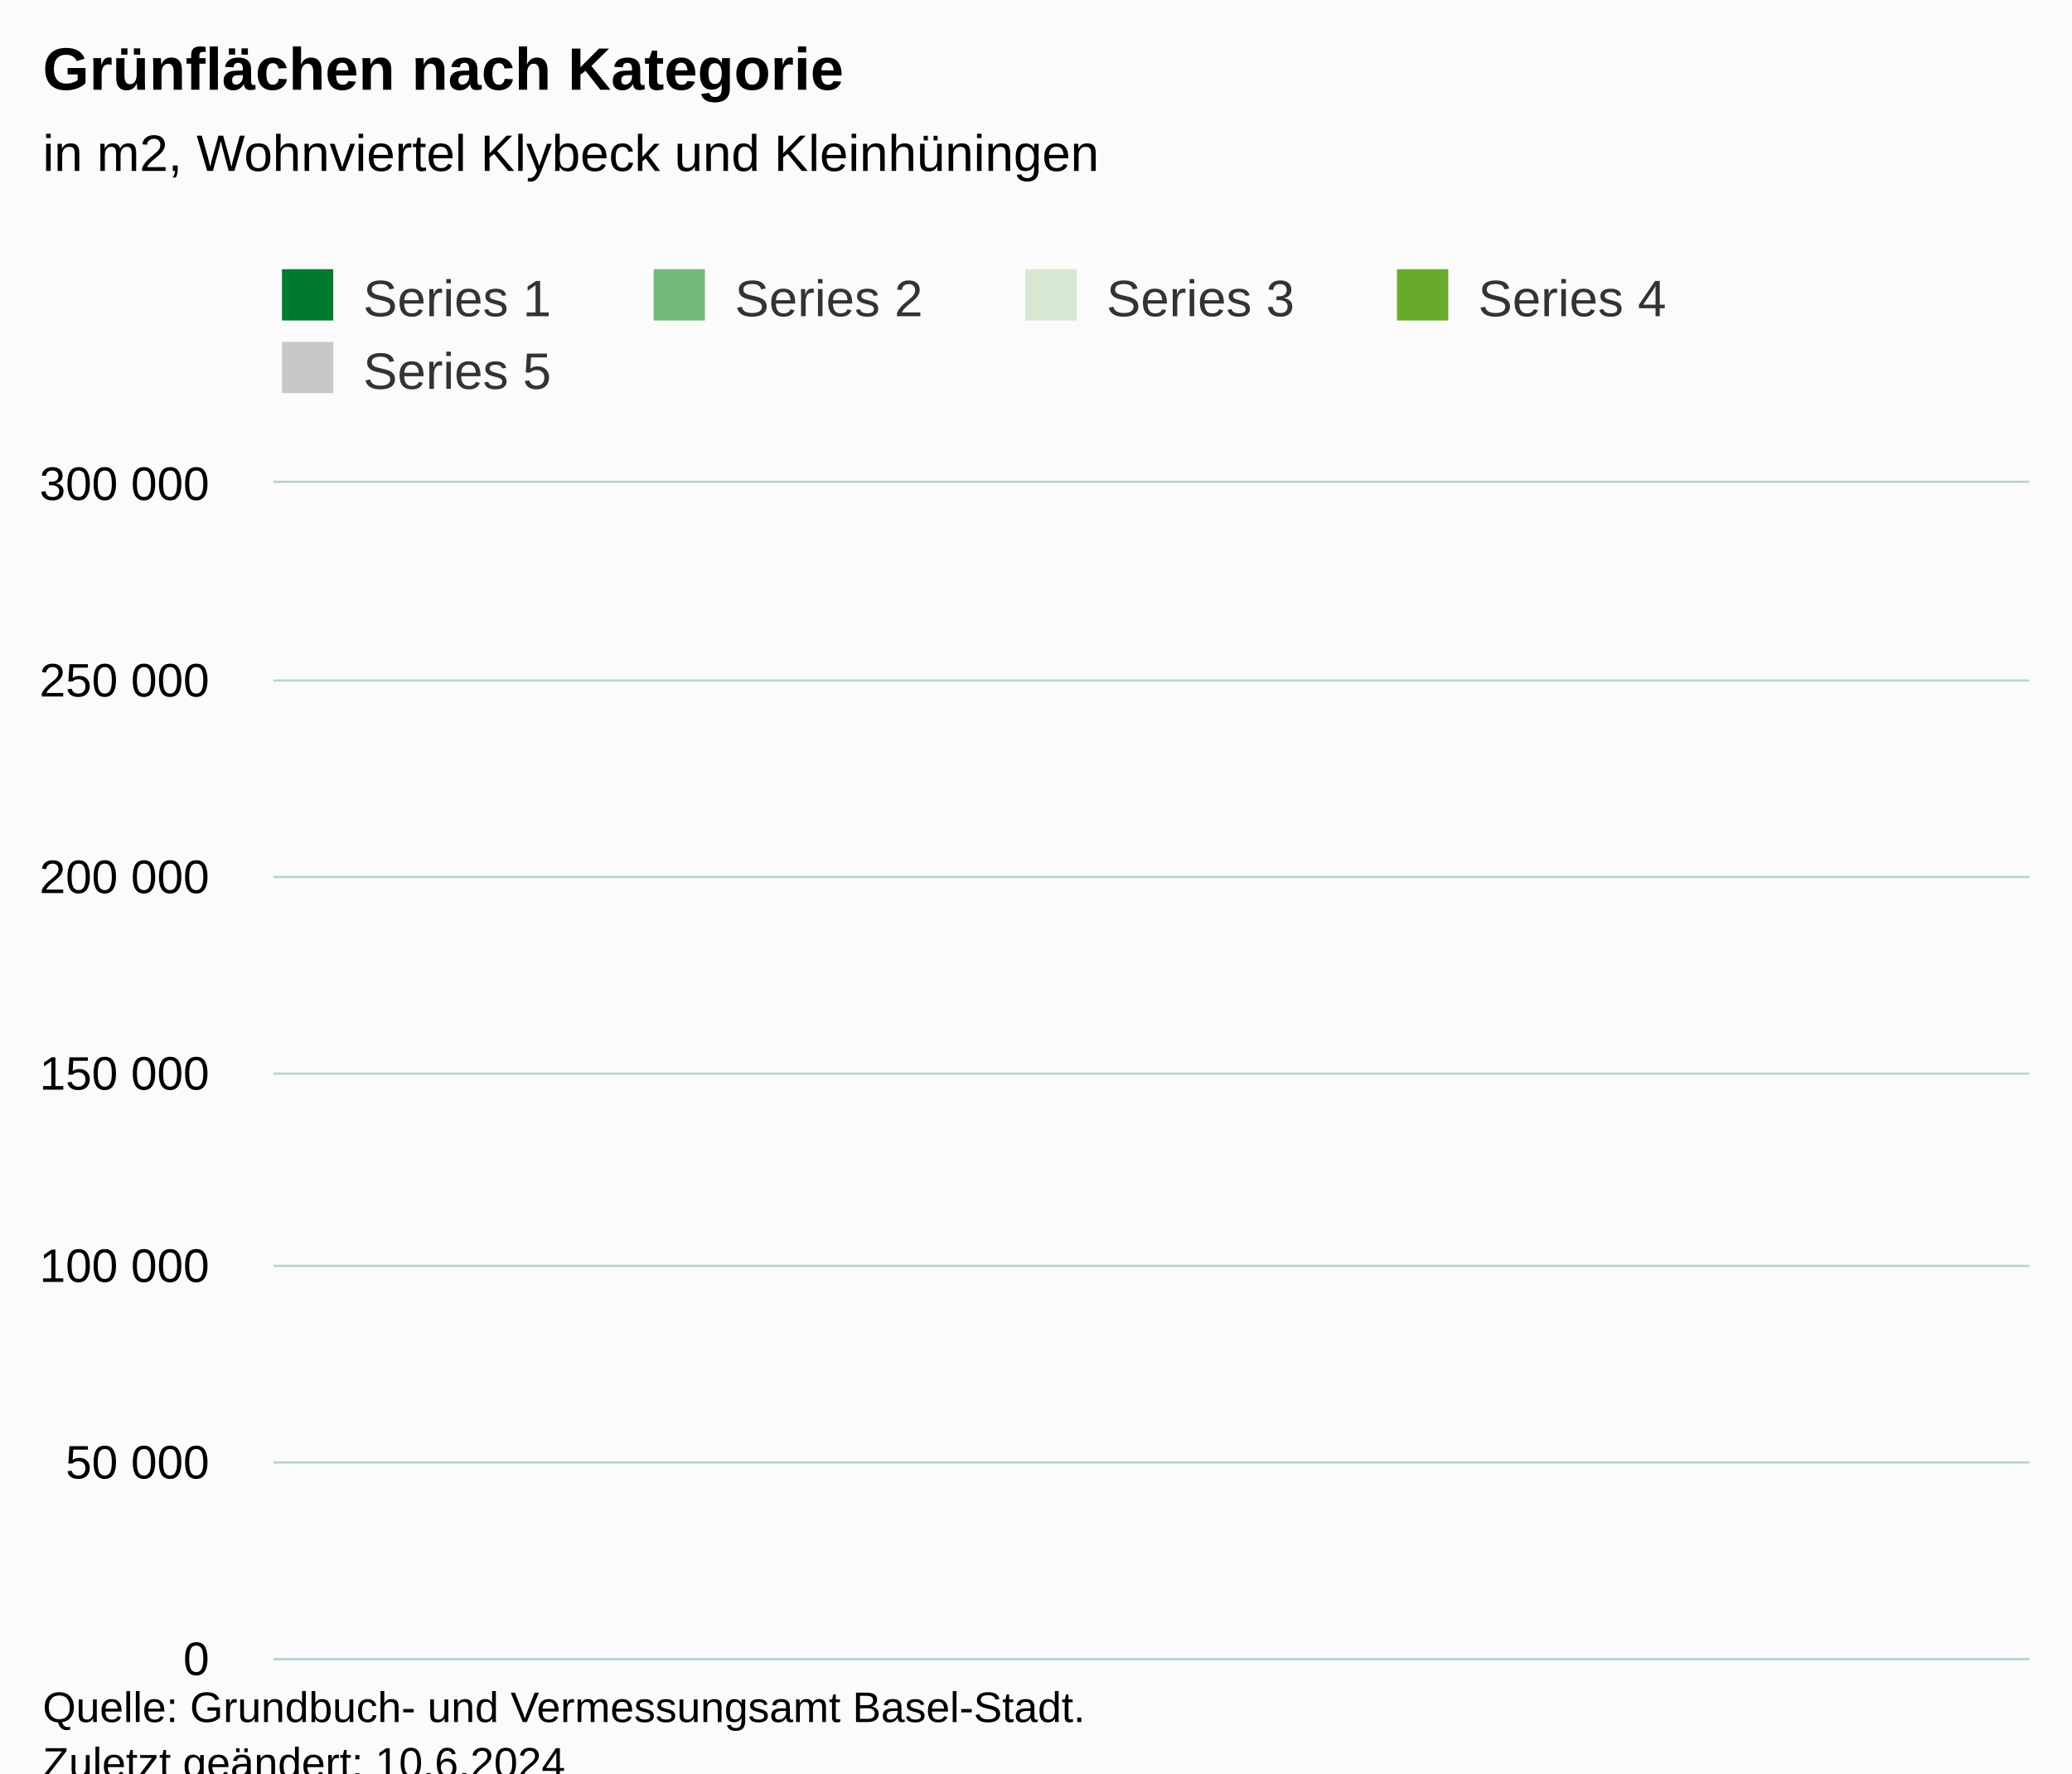
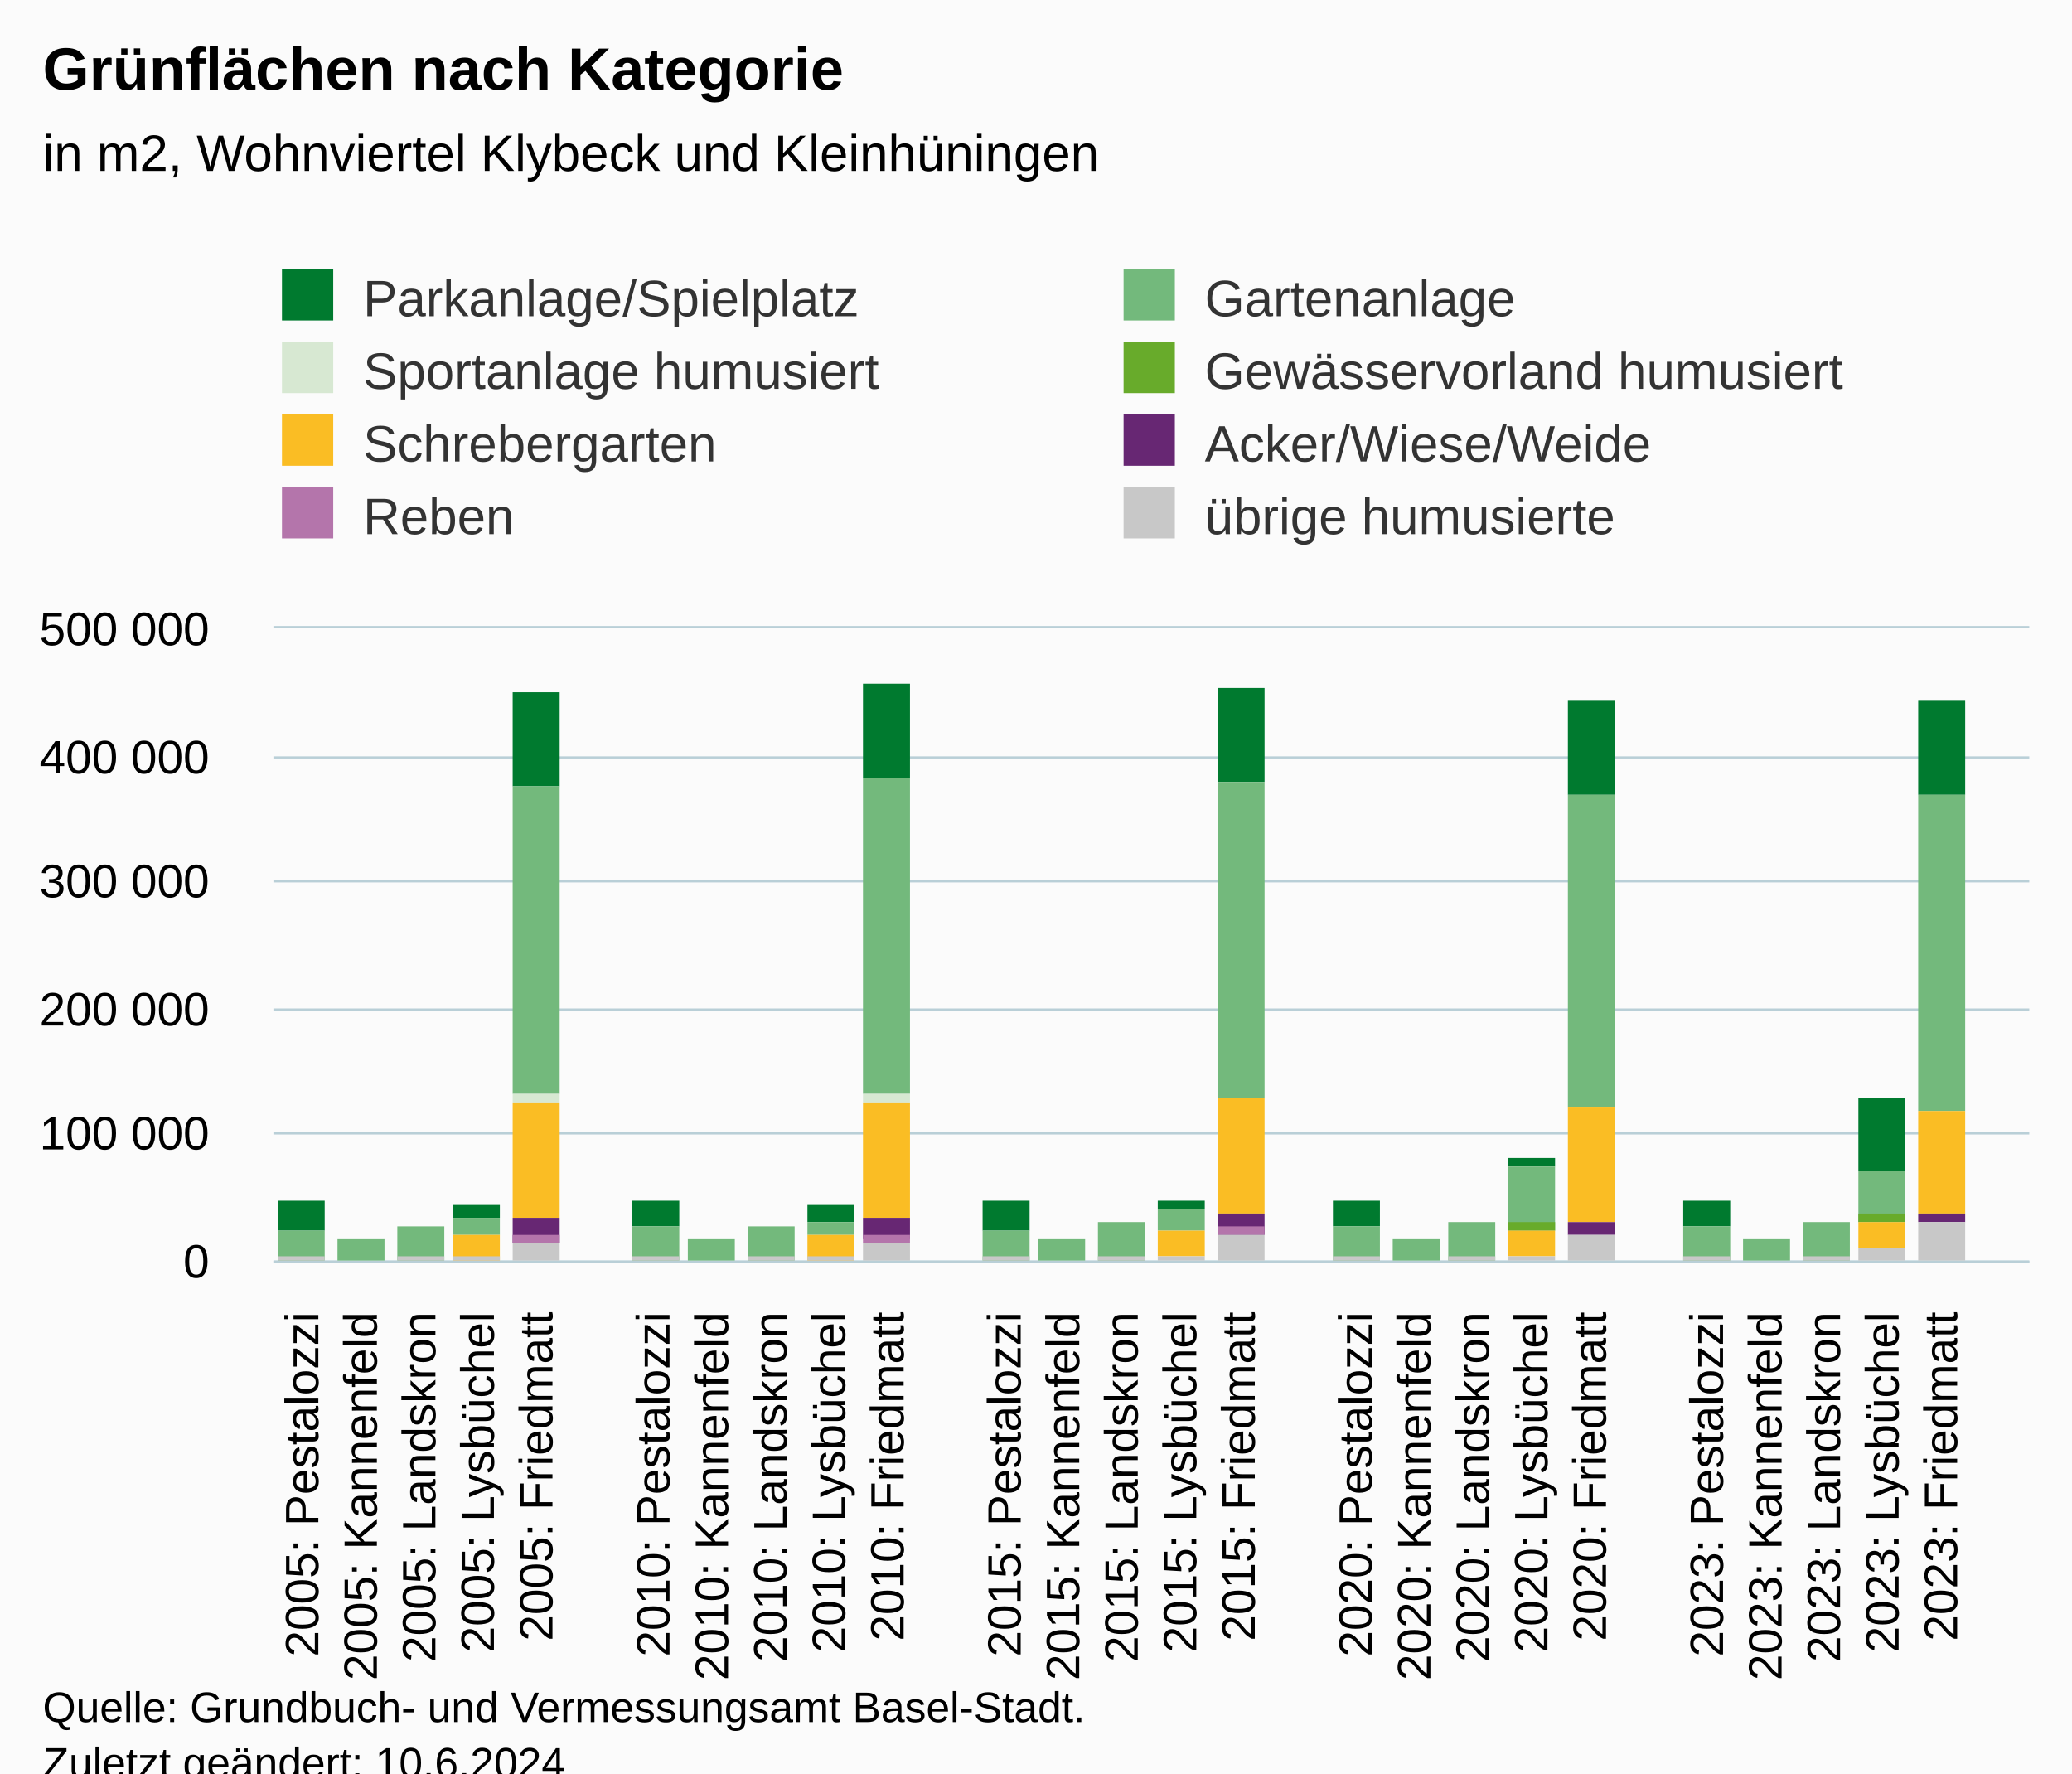
<svg xmlns="http://www.w3.org/2000/svg" version="1.1" class="highcharts-root" style="font-family:Arial;font-size:12px;" viewBox="0 0 485 415">
  <defs>
-     <clipPath id="highcharts-52gnsxj-7-">
-       <rect x="0" y="0" width="411" height="275" fill="none" />
+     <clipPath id="highcharts-r3wc42g-247-">
+       <rect x="0" y="0" width="411" height="148" fill="none" />
    </clipPath>
-     <clipPath id="highcharts-52gnsxj-8-">
-       <rect x="0" y="0" width="411" height="275" fill="none" />
+     <clipPath id="highcharts-r3wc42g-278-">
+       <rect x="0" y="0" width="411" height="148" fill="none" />
    </clipPath>
-     <clipPath id="highcharts-52gnsxj-9-">
-       <rect x="64" y="113" width="411" height="275" fill="none" />
+     <clipPath id="highcharts-r3wc42g-489-">
+       <rect x="64" y="147" width="411" height="148" fill="none" />
    </clipPath>
  </defs>
  <rect fill="#fbfbfb" class="highcharts-background" x="0" y="0" width="485" height="428" rx="0" ry="0" />
-   <rect fill="none" class="highcharts-plot-background" x="64" y="113" width="411" height="275" />
+   <rect fill="none" class="highcharts-plot-background" x="64" y="147" width="411" height="148" />
  <g class="highcharts-pane-group" data-z-index="0" />
-   <g class="highcharts-grid highcharts-xaxis-grid" data-z-index="1" />
+   <g class="highcharts-grid highcharts-xaxis-grid" data-z-index="1">
+     <path fill="none" data-z-index="1" class="highcharts-grid-line" d="M 77.5 147 L 77.5 295" opacity="1" />
+     <path fill="none" data-z-index="1" class="highcharts-grid-line" d="M 90.5 147 L 90.5 295" opacity="1" />
+     <path fill="none" data-z-index="1" class="highcharts-grid-line" d="M 104.5 147 L 104.5 295" opacity="1" />
+     <path fill="none" data-z-index="1" class="highcharts-grid-line" d="M 118.5 147 L 118.5 295" opacity="1" />
+     <path fill="none" data-z-index="1" class="highcharts-grid-line" d="M 132.5 147 L 132.5 295" opacity="1" />
+     <path fill="none" data-z-index="1" class="highcharts-grid-line" d="M 145.5 147 L 145.5 295" opacity="1" />
+     <path fill="none" data-z-index="1" class="highcharts-grid-line" d="M 159.5 147 L 159.5 295" opacity="1" />
+     <path fill="none" data-z-index="1" class="highcharts-grid-line" d="M 173.5 147 L 173.5 295" opacity="1" />
+     <path fill="none" data-z-index="1" class="highcharts-grid-line" d="M 186.5 147 L 186.5 295" opacity="1" />
+     <path fill="none" data-z-index="1" class="highcharts-grid-line" d="M 200.5 147 L 200.5 295" opacity="1" />
+     <path fill="none" data-z-index="1" class="highcharts-grid-line" d="M 214.5 147 L 214.5 295" opacity="1" />
+     <path fill="none" data-z-index="1" class="highcharts-grid-line" d="M 227.5 147 L 227.5 295" opacity="1" />
+     <path fill="none" data-z-index="1" class="highcharts-grid-line" d="M 241.5 147 L 241.5 295" opacity="1" />
+     <path fill="none" data-z-index="1" class="highcharts-grid-line" d="M 255.5 147 L 255.5 295" opacity="1" />
+     <path fill="none" data-z-index="1" class="highcharts-grid-line" d="M 269.5 147 L 269.5 295" opacity="1" />
+     <path fill="none" data-z-index="1" class="highcharts-grid-line" d="M 282.5 147 L 282.5 295" opacity="1" />
+     <path fill="none" data-z-index="1" class="highcharts-grid-line" d="M 296.5 147 L 296.5 295" opacity="1" />
+     <path fill="none" data-z-index="1" class="highcharts-grid-line" d="M 310.5 147 L 310.5 295" opacity="1" />
+     <path fill="none" data-z-index="1" class="highcharts-grid-line" d="M 323.5 147 L 323.5 295" opacity="1" />
+     <path fill="none" data-z-index="1" class="highcharts-grid-line" d="M 337.5 147 L 337.5 295" opacity="1" />
+     <path fill="none" data-z-index="1" class="highcharts-grid-line" d="M 351.5 147 L 351.5 295" opacity="1" />
+     <path fill="none" data-z-index="1" class="highcharts-grid-line" d="M 364.5 147 L 364.5 295" opacity="1" />
+     <path fill="none" data-z-index="1" class="highcharts-grid-line" d="M 378.5 147 L 378.5 295" opacity="1" />
+     <path fill="none" data-z-index="1" class="highcharts-grid-line" d="M 392.5 147 L 392.5 295" opacity="1" />
+     <path fill="none" data-z-index="1" class="highcharts-grid-line" d="M 406.5 147 L 406.5 295" opacity="1" />
+     <path fill="none" data-z-index="1" class="highcharts-grid-line" d="M 419.5 147 L 419.5 295" opacity="1" />
+     <path fill="none" data-z-index="1" class="highcharts-grid-line" d="M 433.5 147 L 433.5 295" opacity="1" />
+     <path fill="none" data-z-index="1" class="highcharts-grid-line" d="M 447.5 147 L 447.5 295" opacity="1" />
+     <path fill="none" data-z-index="1" class="highcharts-grid-line" d="M 460.5 147 L 460.5 295" opacity="1" />
+     <path fill="none" data-z-index="1" class="highcharts-grid-line" d="M 474.5 147 L 474.5 295" opacity="1" />
+     <path fill="none" data-z-index="1" class="highcharts-grid-line" d="M 63.5 147 L 63.5 295" opacity="1" />
+   </g>
  <g class="highcharts-grid highcharts-yaxis-grid" data-z-index="1">
-     <path fill="none" stroke="#B9CFD7" stroke-width="0.5" data-z-index="1" class="highcharts-grid-line" d="M 64 388.25 L 475 388.25" opacity="1" />
-     <path fill="none" stroke="#B9CFD7" stroke-width="0.5" data-z-index="1" class="highcharts-grid-line" d="M 64 342.25 L 475 342.25" opacity="1" />
-     <path fill="none" stroke="#B9CFD7" stroke-width="0.5" data-z-index="1" class="highcharts-grid-line" d="M 64 296.25 L 475 296.25" opacity="1" />
-     <path fill="none" stroke="#B9CFD7" stroke-width="0.5" data-z-index="1" class="highcharts-grid-line" d="M 64 251.25 L 475 251.25" opacity="1" />
-     <path fill="none" stroke="#B9CFD7" stroke-width="0.5" data-z-index="1" class="highcharts-grid-line" d="M 64 205.25 L 475 205.25" opacity="1" />
-     <path fill="none" stroke="#B9CFD7" stroke-width="0.5" data-z-index="1" class="highcharts-grid-line" d="M 64 159.25 L 475 159.25" opacity="1" />
-     <path fill="none" stroke="#B9CFD7" stroke-width="0.5" data-z-index="1" class="highcharts-grid-line" d="M 64 112.75 L 475 112.75" opacity="1" />
-   </g>
-   <rect fill="none" class="highcharts-plot-border" data-z-index="1" x="64" y="113" width="411" height="275" />
+     <path fill="none" stroke="#B9CFD7" stroke-width="0.5" data-z-index="1" class="highcharts-grid-line" d="M 64 295.25 L 475 295.25" opacity="1" />
+     <path fill="none" stroke="#B9CFD7" stroke-width="0.5" data-z-index="1" class="highcharts-grid-line" d="M 64 265.25 L 475 265.25" opacity="1" />
+     <path fill="none" stroke="#B9CFD7" stroke-width="0.5" data-z-index="1" class="highcharts-grid-line" d="M 64 236.25 L 475 236.25" opacity="1" />
+     <path fill="none" stroke="#B9CFD7" stroke-width="0.5" data-z-index="1" class="highcharts-grid-line" d="M 64 206.25 L 475 206.25" opacity="1" />
+     <path fill="none" stroke="#B9CFD7" stroke-width="0.5" data-z-index="1" class="highcharts-grid-line" d="M 64 177.25 L 475 177.25" opacity="1" />
+     <path fill="none" stroke="#B9CFD7" stroke-width="0.5" data-z-index="1" class="highcharts-grid-line" d="M 64 146.75 L 475 146.75" opacity="1" />
+   </g>
+   <rect fill="none" class="highcharts-plot-border" data-z-index="1" x="64" y="147" width="411" height="148" />
  <g class="highcharts-axis highcharts-xaxis" data-z-index="2">
-     <path fill="none" class="highcharts-axis-line" stroke="#B9CFD7" stroke-width="0.5" data-z-index="7" d="M 64 388.25 L 475 388.25" />
+     <path fill="none" class="highcharts-axis-line" stroke="#B9CFD7" stroke-width="0.5" data-z-index="7" d="M 64 295.25 L 475 295.25" />
  </g>
  <g class="highcharts-axis highcharts-yaxis" data-z-index="2">
-     <path fill="none" class="highcharts-axis-line" data-z-index="7" d="M 64 113 L 64 388" />
+     <path fill="none" class="highcharts-axis-line" data-z-index="7" d="M 64 147 L 64 295" />
  </g>
  <g class="highcharts-series-group" data-z-index="3">
-     <g class="highcharts-series highcharts-series-0 highcharts-column-series" data-z-index="0.1" opacity="1" transform="translate(64,113) scale(1 1)" clip-path="url(#highcharts-52gnsxj-8-)" />
-     <g class="highcharts-markers highcharts-series-0 highcharts-column-series" data-z-index="0.1" opacity="1" transform="translate(64,113) scale(1 1)" clip-path="none" />
-     <g class="highcharts-series highcharts-series-1 highcharts-column-series" data-z-index="0.1" opacity="1" transform="translate(64,113) scale(1 1)" clip-path="url(#highcharts-52gnsxj-8-)" />
-     <g class="highcharts-markers highcharts-series-1 highcharts-column-series" data-z-index="0.1" opacity="1" transform="translate(64,113) scale(1 1)" clip-path="none" />
-     <g class="highcharts-series highcharts-series-2 highcharts-column-series" data-z-index="0.1" opacity="1" transform="translate(64,113) scale(1 1)" clip-path="url(#highcharts-52gnsxj-8-)" />
-     <g class="highcharts-markers highcharts-series-2 highcharts-column-series" data-z-index="0.1" opacity="1" transform="translate(64,113) scale(1 1)" clip-path="none" />
-     <g class="highcharts-series highcharts-series-3 highcharts-column-series" data-z-index="0.1" opacity="1" transform="translate(64,113) scale(1 1)" clip-path="url(#highcharts-52gnsxj-8-)" />
-     <g class="highcharts-markers highcharts-series-3 highcharts-column-series" data-z-index="0.1" opacity="1" transform="translate(64,113) scale(1 1)" clip-path="none" />
-     <g class="highcharts-series highcharts-series-4 highcharts-column-series" data-z-index="0.1" opacity="1" transform="translate(64,113) scale(1 1)" clip-path="url(#highcharts-52gnsxj-8-)" />
-     <g class="highcharts-markers highcharts-series-4 highcharts-column-series" data-z-index="0.1" opacity="1" transform="translate(64,113) scale(1 1)" clip-path="none" />
+     <g class="highcharts-series highcharts-series-0 highcharts-column-series" data-z-index="0.1" opacity="1" transform="translate(64,147) scale(1 1)" clip-path="url(#highcharts-r3wc42g-278-)">
+       <rect x="1" y="134" width="11" height="7" fill="#007A2F" opacity="1" class="highcharts-point" />
+       <rect x="42" y="135" width="11" height="3" fill="#007A2F" opacity="1" class="highcharts-point" />
+       <rect x="56" y="15" width="11" height="22" fill="#007A2F" opacity="1" class="highcharts-point" />
+       <rect x="84" y="134" width="11" height="6" fill="#007A2F" opacity="1" class="highcharts-point" />
+       <rect x="125" y="135" width="11" height="4" fill="#007A2F" opacity="1" class="highcharts-point" />
+       <rect x="138" y="13" width="11" height="22" fill="#007A2F" opacity="1" class="highcharts-point" />
+       <rect x="166" y="134" width="11" height="7" fill="#007A2F" opacity="1" class="highcharts-point" />
+       <rect x="207" y="134" width="11" height="2" fill="#007A2F" opacity="1" class="highcharts-point" />
+       <rect x="221" y="14" width="11" height="22" fill="#007A2F" opacity="1" class="highcharts-point" />
+       <rect x="248" y="134" width="11" height="6" fill="#007A2F" opacity="1" class="highcharts-point" />
+       <rect x="289" y="124" width="11" height="2" fill="#007A2F" opacity="1" class="highcharts-point" />
+       <rect x="303" y="17" width="11" height="22" fill="#007A2F" opacity="1" class="highcharts-point" />
+       <rect x="330" y="134" width="11" height="6" fill="#007A2F" opacity="1" class="highcharts-point" />
+       <rect x="371" y="110" width="11" height="17" fill="#007A2F" opacity="1" class="highcharts-point" />
+       <rect x="385" y="17" width="11" height="22" fill="#007A2F" opacity="1" class="highcharts-point" />
+     </g>
+     <g class="highcharts-markers highcharts-series-0 highcharts-column-series" data-z-index="0.1" opacity="1" transform="translate(64,147) scale(1 1)" clip-path="none" />
+     <g class="highcharts-series highcharts-series-1 highcharts-column-series" data-z-index="0.1" opacity="1" transform="translate(64,147) scale(1 1)" clip-path="url(#highcharts-r3wc42g-278-)">
+       <rect x="1" y="141" width="11" height="7" fill="#73B97C" opacity="1" class="highcharts-point" />
+       <rect x="15" y="143" width="11" height="6" fill="#73B97C" opacity="1" class="highcharts-point" />
+       <rect x="29" y="140" width="11" height="9" fill="#73B97C" opacity="1" class="highcharts-point" />
+       <rect x="42" y="138" width="11" height="4" fill="#73B97C" opacity="1" class="highcharts-point" />
+       <rect x="56" y="37" width="11" height="72" fill="#73B97C" opacity="1" class="highcharts-point" />
+       <rect x="84" y="140" width="11" height="8" fill="#73B97C" opacity="1" class="highcharts-point" />
+       <rect x="97" y="143" width="11" height="6" fill="#73B97C" opacity="1" class="highcharts-point" />
+       <rect x="111" y="140" width="11" height="9" fill="#73B97C" opacity="1" class="highcharts-point" />
+       <rect x="125" y="139" width="11" height="3" fill="#73B97C" opacity="1" class="highcharts-point" />
+       <rect x="138" y="35" width="11" height="74" fill="#73B97C" opacity="1" class="highcharts-point" />
+       <rect x="166" y="141" width="11" height="7" fill="#73B97C" opacity="1" class="highcharts-point" />
+       <rect x="179" y="143" width="11" height="6" fill="#73B97C" opacity="1" class="highcharts-point" />
+       <rect x="193" y="139" width="11" height="10" fill="#73B97C" opacity="1" class="highcharts-point" />
+       <rect x="207" y="136" width="11" height="5" fill="#73B97C" opacity="1" class="highcharts-point" />
+       <rect x="221" y="36" width="11" height="74" fill="#73B97C" opacity="1" class="highcharts-point" />
+       <rect x="248" y="140" width="11" height="8" fill="#73B97C" opacity="1" class="highcharts-point" />
+       <rect x="262" y="143" width="11" height="6" fill="#73B97C" opacity="1" class="highcharts-point" />
+       <rect x="275" y="139" width="11" height="10" fill="#73B97C" opacity="1" class="highcharts-point" />
+       <rect x="289" y="126" width="11" height="15" fill="#73B97C" opacity="1" class="highcharts-point" />
+       <rect x="303" y="39" width="11" height="73" fill="#73B97C" opacity="1" class="highcharts-point" />
+       <rect x="330" y="140" width="11" height="8" fill="#73B97C" opacity="1" class="highcharts-point" />
+       <rect x="344" y="143" width="11" height="6" fill="#73B97C" opacity="1" class="highcharts-point" />
+       <rect x="358" y="139" width="11" height="9" fill="#73B97C" opacity="1" class="highcharts-point" />
+       <rect x="371" y="127" width="11" height="12" fill="#73B97C" opacity="1" class="highcharts-point" />
+       <rect x="385" y="39" width="11" height="74" fill="#73B97C" opacity="1" class="highcharts-point" />
+     </g>
+     <g class="highcharts-markers highcharts-series-1 highcharts-column-series" data-z-index="0.1" opacity="1" transform="translate(64,147) scale(1 1)" clip-path="none" />
+     <g class="highcharts-series highcharts-series-2 highcharts-column-series" data-z-index="0.1" opacity="1" transform="translate(64,147) scale(1 1)" clip-path="url(#highcharts-r3wc42g-278-)">
+       <rect x="56" y="109" width="11" height="2" fill="#D7E8D2" opacity="1" class="highcharts-point" />
+       <rect x="138" y="109" width="11" height="2" fill="#D7E8D2" opacity="1" class="highcharts-point" />
+     </g>
+     <g class="highcharts-markers highcharts-series-2 highcharts-column-series" data-z-index="0.1" opacity="1" transform="translate(64,147) scale(1 1)" clip-path="none" />
+     <g class="highcharts-series highcharts-series-3 highcharts-column-series" data-z-index="0.1" opacity="1" transform="translate(64,147) scale(1 1)" clip-path="url(#highcharts-r3wc42g-278-)">
+       <rect x="289" y="139" width="11" height="2" fill="#68ab2b" opacity="1" class="highcharts-point" />
+       <rect x="371" y="137" width="11" height="2" fill="#68ab2b" opacity="1" class="highcharts-point" />
+     </g>
+     <g class="highcharts-markers highcharts-series-3 highcharts-column-series" data-z-index="0.1" opacity="1" transform="translate(64,147) scale(1 1)" clip-path="none" />
+     <g class="highcharts-series highcharts-series-4 highcharts-column-series" data-z-index="0.1" opacity="1" transform="translate(64,147) scale(1 1)" clip-path="url(#highcharts-r3wc42g-278-)">
+       <rect x="42" y="142" width="11" height="6" fill="#fabd24" opacity="1" class="highcharts-point" />
+       <rect x="56" y="111" width="11" height="27" fill="#fabd24" opacity="1" class="highcharts-point" />
+       <rect x="125" y="142" width="11" height="6" fill="#fabd24" opacity="1" class="highcharts-point" />
+       <rect x="138" y="111" width="11" height="27" fill="#fabd24" opacity="1" class="highcharts-point" />
+       <rect x="207" y="141" width="11" height="6" fill="#fabd24" opacity="1" class="highcharts-point" />
+       <rect x="221" y="110" width="11" height="27" fill="#fabd24" opacity="1" class="highcharts-point" />
+       <rect x="289" y="141" width="11" height="6" fill="#fabd24" opacity="1" class="highcharts-point" />
+       <rect x="303" y="112" width="11" height="27" fill="#fabd24" opacity="1" class="highcharts-point" />
+       <rect x="371" y="139" width="11" height="6" fill="#fabd24" opacity="1" class="highcharts-point" />
+       <rect x="385" y="113" width="11" height="24" fill="#fabd24" opacity="1" class="highcharts-point" />
+     </g>
+     <g class="highcharts-markers highcharts-series-4 highcharts-column-series" data-z-index="0.1" opacity="1" transform="translate(64,147) scale(1 1)" clip-path="none" />
+     <g class="highcharts-series highcharts-series-5 highcharts-column-series" data-z-index="0.1" opacity="1" transform="translate(64,147) scale(1 1)" clip-path="url(#highcharts-r3wc42g-278-)">
+       <rect x="56" y="138" width="11" height="6" fill="#672773" opacity="1" class="highcharts-point" />
+       <rect x="138" y="138" width="11" height="5" fill="#672773" opacity="1" class="highcharts-point" />
+       <rect x="221" y="137" width="11" height="5" fill="#672773" opacity="1" class="highcharts-point" />
+       <rect x="303" y="139" width="11" height="3" fill="#672773" opacity="1" class="highcharts-point" />
+       <rect x="385" y="137" width="11" height="2" fill="#672773" opacity="1" class="highcharts-point" />
+     </g>
+     <g class="highcharts-markers highcharts-series-5 highcharts-column-series" data-z-index="0.1" opacity="1" transform="translate(64,147) scale(1 1)" clip-path="none" />
+     <g class="highcharts-series highcharts-series-6 highcharts-column-series" data-z-index="0.1" opacity="1" transform="translate(64,147) scale(1 1)" clip-path="url(#highcharts-r3wc42g-278-)">
+       <rect x="56" y="142" width="11" height="2" fill="#b475ab" opacity="1" class="highcharts-point" />
+       <rect x="138" y="142" width="11" height="2" fill="#b475ab" opacity="1" class="highcharts-point" />
+       <rect x="221" y="140" width="11" height="2" fill="#b475ab" opacity="1" class="highcharts-point" />
+     </g>
+     <g class="highcharts-markers highcharts-series-6 highcharts-column-series" data-z-index="0.1" opacity="1" transform="translate(64,147) scale(1 1)" clip-path="none" />
+     <g class="highcharts-series highcharts-series-7 highcharts-column-series" data-z-index="0.1" opacity="1" transform="translate(64,147) scale(1 1)" clip-path="url(#highcharts-r3wc42g-278-)">
+       <rect x="1" y="147" width="11" height="2" fill="#C8C8C8" opacity="1" class="highcharts-point" />
+       <rect x="29" y="147" width="11" height="2" fill="#C8C8C8" opacity="1" class="highcharts-point" />
+       <rect x="42" y="147" width="11" height="2" fill="#C8C8C8" opacity="1" class="highcharts-point" />
+       <rect x="56" y="144" width="11" height="5" fill="#C8C8C8" opacity="1" class="highcharts-point" />
+       <rect x="84" y="147" width="11" height="2" fill="#C8C8C8" opacity="1" class="highcharts-point" />
+       <rect x="111" y="147" width="11" height="2" fill="#C8C8C8" opacity="1" class="highcharts-point" />
+       <rect x="125" y="147" width="11" height="2" fill="#C8C8C8" opacity="1" class="highcharts-point" />
+       <rect x="138" y="144" width="11" height="5" fill="#C8C8C8" opacity="1" class="highcharts-point" />
+       <rect x="166" y="147" width="11" height="2" fill="#C8C8C8" opacity="1" class="highcharts-point" />
+       <rect x="193" y="147" width="11" height="2" fill="#C8C8C8" opacity="1" class="highcharts-point" />
+       <rect x="207" y="147" width="11" height="2" fill="#C8C8C8" opacity="1" class="highcharts-point" />
+       <rect x="221" y="142" width="11" height="7" fill="#C8C8C8" opacity="1" class="highcharts-point" />
+       <rect x="248" y="147" width="11" height="2" fill="#C8C8C8" opacity="1" class="highcharts-point" />
+       <rect x="275" y="147" width="11" height="2" fill="#C8C8C8" opacity="1" class="highcharts-point" />
+       <rect x="289" y="147" width="11" height="2" fill="#C8C8C8" opacity="1" class="highcharts-point" />
+       <rect x="303" y="142" width="11" height="7" fill="#C8C8C8" opacity="1" class="highcharts-point" />
+       <rect x="330" y="147" width="11" height="2" fill="#C8C8C8" opacity="1" class="highcharts-point" />
+       <rect x="358" y="147" width="11" height="2" fill="#C8C8C8" opacity="1" class="highcharts-point" />
+       <rect x="371" y="145" width="11" height="4" fill="#C8C8C8" opacity="1" class="highcharts-point" />
+       <rect x="385" y="139" width="11" height="10" fill="#C8C8C8" opacity="1" class="highcharts-point" />
+     </g>
+     <g class="highcharts-markers highcharts-series-7 highcharts-column-series" data-z-index="0.1" opacity="1" transform="translate(64,147) scale(1 1)" clip-path="none" />
  </g>
  <text x="10" text-anchor="start" class="highcharts-title" data-z-index="4" style="color:#000000;font-size:14px;font-weight:bold;fill:#000000;" y="21">
    <tspan>Grünflächen nach Kategorie</tspan>
  </text>
  <text x="10" text-anchor="start" class="highcharts-subtitle" data-z-index="4" style="color:#000000;font-size:12px;font-weight:normal;fill:#000000;" y="40">
    <tspan>in m2, Wohnviertel Klybeck und Kleinhüningen</tspan>
  </text>
  <text x="10" text-anchor="start" class="highcharts-caption" data-z-index="4" style="color:#666666;fill:#666666;" y="400" />
  <g class="highcharts-legend" data-z-index="7" transform="translate(56,56)">
-     <rect fill="none" class="highcharts-legend-box" rx="0" ry="0" x="0" y="0" width="344" height="45" visibility="visible" />
+     <rect fill="none" class="highcharts-legend-box" rx="0" ry="0" x="0" y="0" width="390" height="79" visibility="visible" />
    <g data-z-index="1">
      <g>
        <g class="highcharts-legend-item highcharts-column-series highcharts-color-undefined highcharts-series-0" data-z-index="1" transform="translate(8,3)">
          <text x="21" style="color:#333333;cursor:pointer;font-size:12px;font-weight:normal;fill:#333333;" text-anchor="start" data-z-index="2" y="15">
-             <tspan>Series 1</tspan>
+             <tspan>Parkanlage/Spielplatz</tspan>
          </text>
          <rect x="2" y="4" width="12" height="12" fill="#007A2F" class="highcharts-point" data-z-index="3" />
        </g>
-         <g class="highcharts-legend-item highcharts-column-series highcharts-color-undefined highcharts-series-1" data-z-index="1" transform="translate(95,3)">
-           <text x="21" y="15" style="color:#333333;cursor:pointer;font-size:12px;font-weight:normal;fill:#333333;" text-anchor="start" data-z-index="2">
-             <tspan>Series 2</tspan>
+         <g class="highcharts-legend-item highcharts-column-series highcharts-color-undefined highcharts-series-1" data-z-index="1" transform="translate(205,3)">
+           <text x="21" y="15" style="color:#333333;cursor:pointer;font-size:12px;font-weight:normal;fill:#333333;" text-anchor="start" data-z-index="2">
+             <tspan>Gartenanlage</tspan>
          </text>
          <rect x="2" y="4" width="12" height="12" fill="#73B97C" class="highcharts-point" data-z-index="3" />
        </g>
-         <g class="highcharts-legend-item highcharts-column-series highcharts-color-undefined highcharts-series-2" data-z-index="1" transform="translate(182,3)">
-           <text x="21" y="15" style="color:#333333;cursor:pointer;font-size:12px;font-weight:normal;fill:#333333;" text-anchor="start" data-z-index="2">
-             <tspan>Series 3</tspan>
+         <g class="highcharts-legend-item highcharts-column-series highcharts-color-undefined highcharts-series-2" data-z-index="1" transform="translate(8,20)">
+           <text x="21" y="15" style="color:#333333;cursor:pointer;font-size:12px;font-weight:normal;fill:#333333;" text-anchor="start" data-z-index="2">
+             <tspan>Sportanlage humusiert</tspan>
          </text>
          <rect x="2" y="4" width="12" height="12" fill="#D7E8D2" class="highcharts-point" data-z-index="3" />
        </g>
-         <g class="highcharts-legend-item highcharts-column-series highcharts-color-undefined highcharts-series-3" data-z-index="1" transform="translate(269,3)">
-           <text x="21" y="15" style="color:#333333;cursor:pointer;font-size:12px;font-weight:normal;fill:#333333;" text-anchor="start" data-z-index="2">
-             <tspan>Series 4</tspan>
+         <g class="highcharts-legend-item highcharts-column-series highcharts-color-undefined highcharts-series-3" data-z-index="1" transform="translate(205,20)">
+           <text x="21" y="15" style="color:#333333;cursor:pointer;font-size:12px;font-weight:normal;fill:#333333;" text-anchor="start" data-z-index="2">
+             <tspan>Gewässervorland humusiert</tspan>
          </text>
          <rect x="2" y="4" width="12" height="12" fill="#68ab2b" class="highcharts-point" data-z-index="3" />
        </g>
-         <g class="highcharts-legend-item highcharts-column-series highcharts-color-undefined highcharts-series-4" data-z-index="1" transform="translate(8,20)">
-           <text x="21" y="15" style="color:#333333;cursor:pointer;font-size:12px;font-weight:normal;fill:#333333;" text-anchor="start" data-z-index="2">
-             <tspan>Series 5</tspan>
+         <g class="highcharts-legend-item highcharts-column-series highcharts-color-undefined highcharts-series-4" data-z-index="1" transform="translate(8,37)">
+           <text x="21" y="15" style="color:#333333;cursor:pointer;font-size:12px;font-weight:normal;fill:#333333;" text-anchor="start" data-z-index="2">
+             <tspan>Schrebergarten</tspan>
+           </text>
+           <rect x="2" y="4" width="12" height="12" fill="#fabd24" class="highcharts-point" data-z-index="3" />
+         </g>
+         <g class="highcharts-legend-item highcharts-column-series highcharts-color-undefined highcharts-series-5" data-z-index="1" transform="translate(205,37)">
+           <text x="21" y="15" style="color:#333333;cursor:pointer;font-size:12px;font-weight:normal;fill:#333333;" text-anchor="start" data-z-index="2">
+             <tspan>Acker/Wiese/Weide</tspan>
+           </text>
+           <rect x="2" y="4" width="12" height="12" fill="#672773" class="highcharts-point" data-z-index="3" />
+         </g>
+         <g class="highcharts-legend-item highcharts-column-series highcharts-color-undefined highcharts-series-6" data-z-index="1" transform="translate(8,54)">
+           <text x="21" y="15" style="color:#333333;cursor:pointer;font-size:12px;font-weight:normal;fill:#333333;" text-anchor="start" data-z-index="2">
+             <tspan>Reben</tspan>
+           </text>
+           <rect x="2" y="4" width="12" height="12" fill="#b475ab" class="highcharts-point" data-z-index="3" />
+         </g>
+         <g class="highcharts-legend-item highcharts-column-series highcharts-color-undefined highcharts-series-7" data-z-index="1" transform="translate(205,54)">
+           <text x="21" y="15" style="color:#333333;cursor:pointer;font-size:12px;font-weight:normal;fill:#333333;" text-anchor="start" data-z-index="2">
+             <tspan>übrige humusierte</tspan>
          </text>
          <rect x="2" y="4" width="12" height="12" fill="#C8C8C8" class="highcharts-point" data-z-index="3" />
        </g>
      </g>
    </g>
  </g>
-   <g class="highcharts-axis-labels highcharts-xaxis-labels" data-z-index="7" />
+   <g class="highcharts-axis-labels highcharts-xaxis-labels" data-z-index="7">
+     <text x="74.517" style="color:#000000;cursor:default;font-size:11px;fill:#000000;" text-anchor="end" transform="translate(0,0) rotate(-90 74.51667 307)" y="307" opacity="1">
+       <tspan>2005: Pestalozzi</tspan>
+     </text>
+     <text x="88.217" style="color:#000000;cursor:default;font-size:11px;fill:#000000;" text-anchor="end" transform="translate(0,0) rotate(-90 88.21667 307)" y="307" opacity="1">
+       <tspan>2005: Kannenfeld</tspan>
+     </text>
+     <text x="101.917" style="color:#000000;cursor:default;font-size:11px;fill:#000000;" text-anchor="end" transform="translate(0,0) rotate(-90 101.9167 307)" y="307" opacity="1">
+       <tspan>2005: Landskron</tspan>
+     </text>
+     <text x="115.617" style="color:#000000;cursor:default;font-size:11px;fill:#000000;" text-anchor="end" transform="translate(0,0) rotate(-90 115.6167 307)" y="307" opacity="1">
+       <tspan>2005: Lysbüchel</tspan>
+     </text>
+     <text x="129.317" style="color:#000000;cursor:default;font-size:11px;fill:#000000;" text-anchor="end" transform="translate(0,0) rotate(-90 129.3167 307)" y="307" opacity="1">
+       <tspan>2005: Friedmatt</tspan>
+     </text>
+     <text x="143.017" style="color:#000000;cursor:default;font-size:11px;fill:#000000;" text-anchor="end" transform="translate(0,0) rotate(-90 143.0167 307)" y="307" opacity="1" />
+     <text x="156.717" style="color:#000000;cursor:default;font-size:11px;fill:#000000;" text-anchor="end" transform="translate(0,0) rotate(-90 156.7167 307)" y="307" opacity="1">
+       <tspan>2010: Pestalozzi</tspan>
+     </text>
+     <text x="170.417" style="color:#000000;cursor:default;font-size:11px;fill:#000000;" text-anchor="end" transform="translate(0,0) rotate(-90 170.4167 307)" y="307" opacity="1">
+       <tspan>2010: Kannenfeld</tspan>
+     </text>
+     <text x="184.117" style="color:#000000;cursor:default;font-size:11px;fill:#000000;" text-anchor="end" transform="translate(0,0) rotate(-90 184.1167 307)" y="307" opacity="1">
+       <tspan>2010: Landskron</tspan>
+     </text>
+     <text x="197.817" style="color:#000000;cursor:default;font-size:11px;fill:#000000;" text-anchor="end" transform="translate(0,0) rotate(-90 197.8167 307)" y="307" opacity="1">
+       <tspan>2010: Lysbüchel</tspan>
+     </text>
+     <text x="211.517" style="color:#000000;cursor:default;font-size:11px;fill:#000000;" text-anchor="end" transform="translate(0,0) rotate(-90 211.5167 307)" y="307" opacity="1">
+       <tspan>2010: Friedmatt</tspan>
+     </text>
+     <text x="225.217" style="color:#000000;cursor:default;font-size:11px;fill:#000000;" text-anchor="end" transform="translate(0,0) rotate(-90 225.2167 307)" y="307" opacity="1" />
+     <text x="238.917" style="color:#000000;cursor:default;font-size:11px;fill:#000000;" text-anchor="end" transform="translate(0,0) rotate(-90 238.9167 307)" y="307" opacity="1">
+       <tspan>2015: Pestalozzi</tspan>
+     </text>
+     <text x="252.617" style="color:#000000;cursor:default;font-size:11px;fill:#000000;" text-anchor="end" transform="translate(0,0) rotate(-90 252.6167 307)" y="307" opacity="1">
+       <tspan>2015: Kannenfeld</tspan>
+     </text>
+     <text x="266.317" style="color:#000000;cursor:default;font-size:11px;fill:#000000;" text-anchor="end" transform="translate(0,0) rotate(-90 266.3167 307)" y="307" opacity="1">
+       <tspan>2015: Landskron</tspan>
+     </text>
+     <text x="280.017" style="color:#000000;cursor:default;font-size:11px;fill:#000000;" text-anchor="end" transform="translate(0,0) rotate(-90 280.0167 307)" y="307" opacity="1">
+       <tspan>2015: Lysbüchel</tspan>
+     </text>
+     <text x="293.717" style="color:#000000;cursor:default;font-size:11px;fill:#000000;" text-anchor="end" transform="translate(0,0) rotate(-90 293.7167 307)" y="307" opacity="1">
+       <tspan>2015: Friedmatt</tspan>
+     </text>
+     <text x="307.417" style="color:#000000;cursor:default;font-size:11px;fill:#000000;" text-anchor="end" transform="translate(0,0) rotate(-90 307.4167 307)" y="307" opacity="1" />
+     <text x="321.117" style="color:#000000;cursor:default;font-size:11px;fill:#000000;" text-anchor="end" transform="translate(0,0) rotate(-90 321.1167 307)" y="307" opacity="1">
+       <tspan>2020: Pestalozzi</tspan>
+     </text>
+     <text x="334.817" style="color:#000000;cursor:default;font-size:11px;fill:#000000;" text-anchor="end" transform="translate(0,0) rotate(-90 334.8167 307)" y="307" opacity="1">
+       <tspan>2020: Kannenfeld</tspan>
+     </text>
+     <text x="348.517" style="color:#000000;cursor:default;font-size:11px;fill:#000000;" text-anchor="end" transform="translate(0,0) rotate(-90 348.5167 307)" y="307" opacity="1">
+       <tspan>2020: Landskron</tspan>
+     </text>
+     <text x="362.217" style="color:#000000;cursor:default;font-size:11px;fill:#000000;" text-anchor="end" transform="translate(0,0) rotate(-90 362.2167 307)" y="307" opacity="1">
+       <tspan>2020: Lysbüchel</tspan>
+     </text>
+     <text x="375.917" style="color:#000000;cursor:default;font-size:11px;fill:#000000;" text-anchor="end" transform="translate(0,0) rotate(-90 375.9167 307)" y="307" opacity="1">
+       <tspan>2020: Friedmatt</tspan>
+     </text>
+     <text x="389.617" style="color:#000000;cursor:default;font-size:11px;fill:#000000;" text-anchor="end" transform="translate(0,0) rotate(-90 389.6167 307)" y="307" opacity="1" />
+     <text x="403.317" style="color:#000000;cursor:default;font-size:11px;fill:#000000;" text-anchor="end" transform="translate(0,0) rotate(-90 403.3167 307)" y="307" opacity="1">
+       <tspan>2023: Pestalozzi</tspan>
+     </text>
+     <text x="417.017" style="color:#000000;cursor:default;font-size:11px;fill:#000000;" text-anchor="end" transform="translate(0,0) rotate(-90 417.0167 307)" y="307" opacity="1">
+       <tspan>2023: Kannenfeld</tspan>
+     </text>
+     <text x="430.717" style="color:#000000;cursor:default;font-size:11px;fill:#000000;" text-anchor="end" transform="translate(0,0) rotate(-90 430.7167 307)" y="307" opacity="1">
+       <tspan>2023: Landskron</tspan>
+     </text>
+     <text x="444.417" style="color:#000000;cursor:default;font-size:11px;fill:#000000;" text-anchor="end" transform="translate(0,0) rotate(-90 444.4167 307)" y="307" opacity="1">
+       <tspan>2023: Lysbüchel</tspan>
+     </text>
+     <text x="458.117" style="color:#000000;cursor:default;font-size:11px;fill:#000000;" text-anchor="end" transform="translate(0,0) rotate(-90 458.1167 307)" y="307" opacity="1">
+       <tspan>2023: Friedmatt</tspan>
+     </text>
+     <text x="471.817" style="color:#000000;cursor:default;font-size:11px;fill:#000000;" text-anchor="end" transform="translate(0,0) rotate(-90 471.8167 307)" y="307" opacity="1" />
+   </g>
  <g class="highcharts-axis-labels highcharts-yaxis-labels" data-z-index="7">
-     <text x="49" style="color:#000000;cursor:default;font-size:11px;fill:#000000;" text-anchor="end" transform="translate(0,0)" y="392" opacity="1">0</text>
-     <text x="49" style="color:#000000;cursor:default;font-size:11px;fill:#000000;" text-anchor="end" transform="translate(0,0)" y="346" opacity="1">
-       <tspan>50 000</tspan>
-     </text>
-     <text x="49" style="color:#000000;cursor:default;font-size:11px;fill:#000000;" text-anchor="end" transform="translate(0,0)" y="300" opacity="1">
+     <text x="49" style="color:#000000;cursor:default;font-size:11px;fill:#000000;" text-anchor="end" transform="translate(0,0)" y="299" opacity="1">0</text>
+     <text x="49" style="color:#000000;cursor:default;font-size:11px;fill:#000000;" text-anchor="end" transform="translate(0,0)" y="269" opacity="1">
      <tspan>100 000</tspan>
    </text>
-     <text x="49" style="color:#000000;cursor:default;font-size:11px;fill:#000000;" text-anchor="end" transform="translate(0,0)" y="255" opacity="1">
-       <tspan>150 000</tspan>
-     </text>
-     <text x="49" style="color:#000000;cursor:default;font-size:11px;fill:#000000;" text-anchor="end" transform="translate(0,0)" y="209" opacity="1">
+     <text x="49" style="color:#000000;cursor:default;font-size:11px;fill:#000000;" text-anchor="end" transform="translate(0,0)" y="240" opacity="1">
      <tspan>200 000</tspan>
    </text>
-     <text x="49" style="color:#000000;cursor:default;font-size:11px;fill:#000000;" text-anchor="end" transform="translate(0,0)" y="163" opacity="1">
-       <tspan>250 000</tspan>
-     </text>
-     <text x="49" style="color:#000000;cursor:default;font-size:11px;fill:#000000;" text-anchor="end" transform="translate(0,0)" y="117" opacity="1">
+     <text x="49" style="color:#000000;cursor:default;font-size:11px;fill:#000000;" text-anchor="end" transform="translate(0,0)" y="210" opacity="1">
      <tspan>300 000</tspan>
+     </text>
+     <text x="49" style="color:#000000;cursor:default;font-size:11px;fill:#000000;" text-anchor="end" transform="translate(0,0)" y="181" opacity="1">
+       <tspan>400 000</tspan>
+     </text>
+     <text x="49" style="color:#000000;cursor:default;font-size:11px;fill:#000000;" text-anchor="end" transform="translate(0,0)" y="151" opacity="1">
+       <tspan>500 000</tspan>
    </text>
  </g>
  <text x="10" class="highcharts-credits" text-anchor="start" data-z-index="8" style="cursor:default;color:#000000;font-size:10px;fill:#000000;" y="403">
    <tspan>Quelle: Grundbuch- und Vermessungsamt Basel-Stadt.</tspan>
    <tspan x="10" dy="13">Zuletzt geändert: 10.6.2024</tspan>
  </text>
-   <g class="highcharts-control-points" data-z-index="99" clip-path="url(#highcharts-52gnsxj-9-)" />
+   <g class="highcharts-control-points" data-z-index="99" clip-path="url(#highcharts-r3wc42g-489-)" />
</svg>
